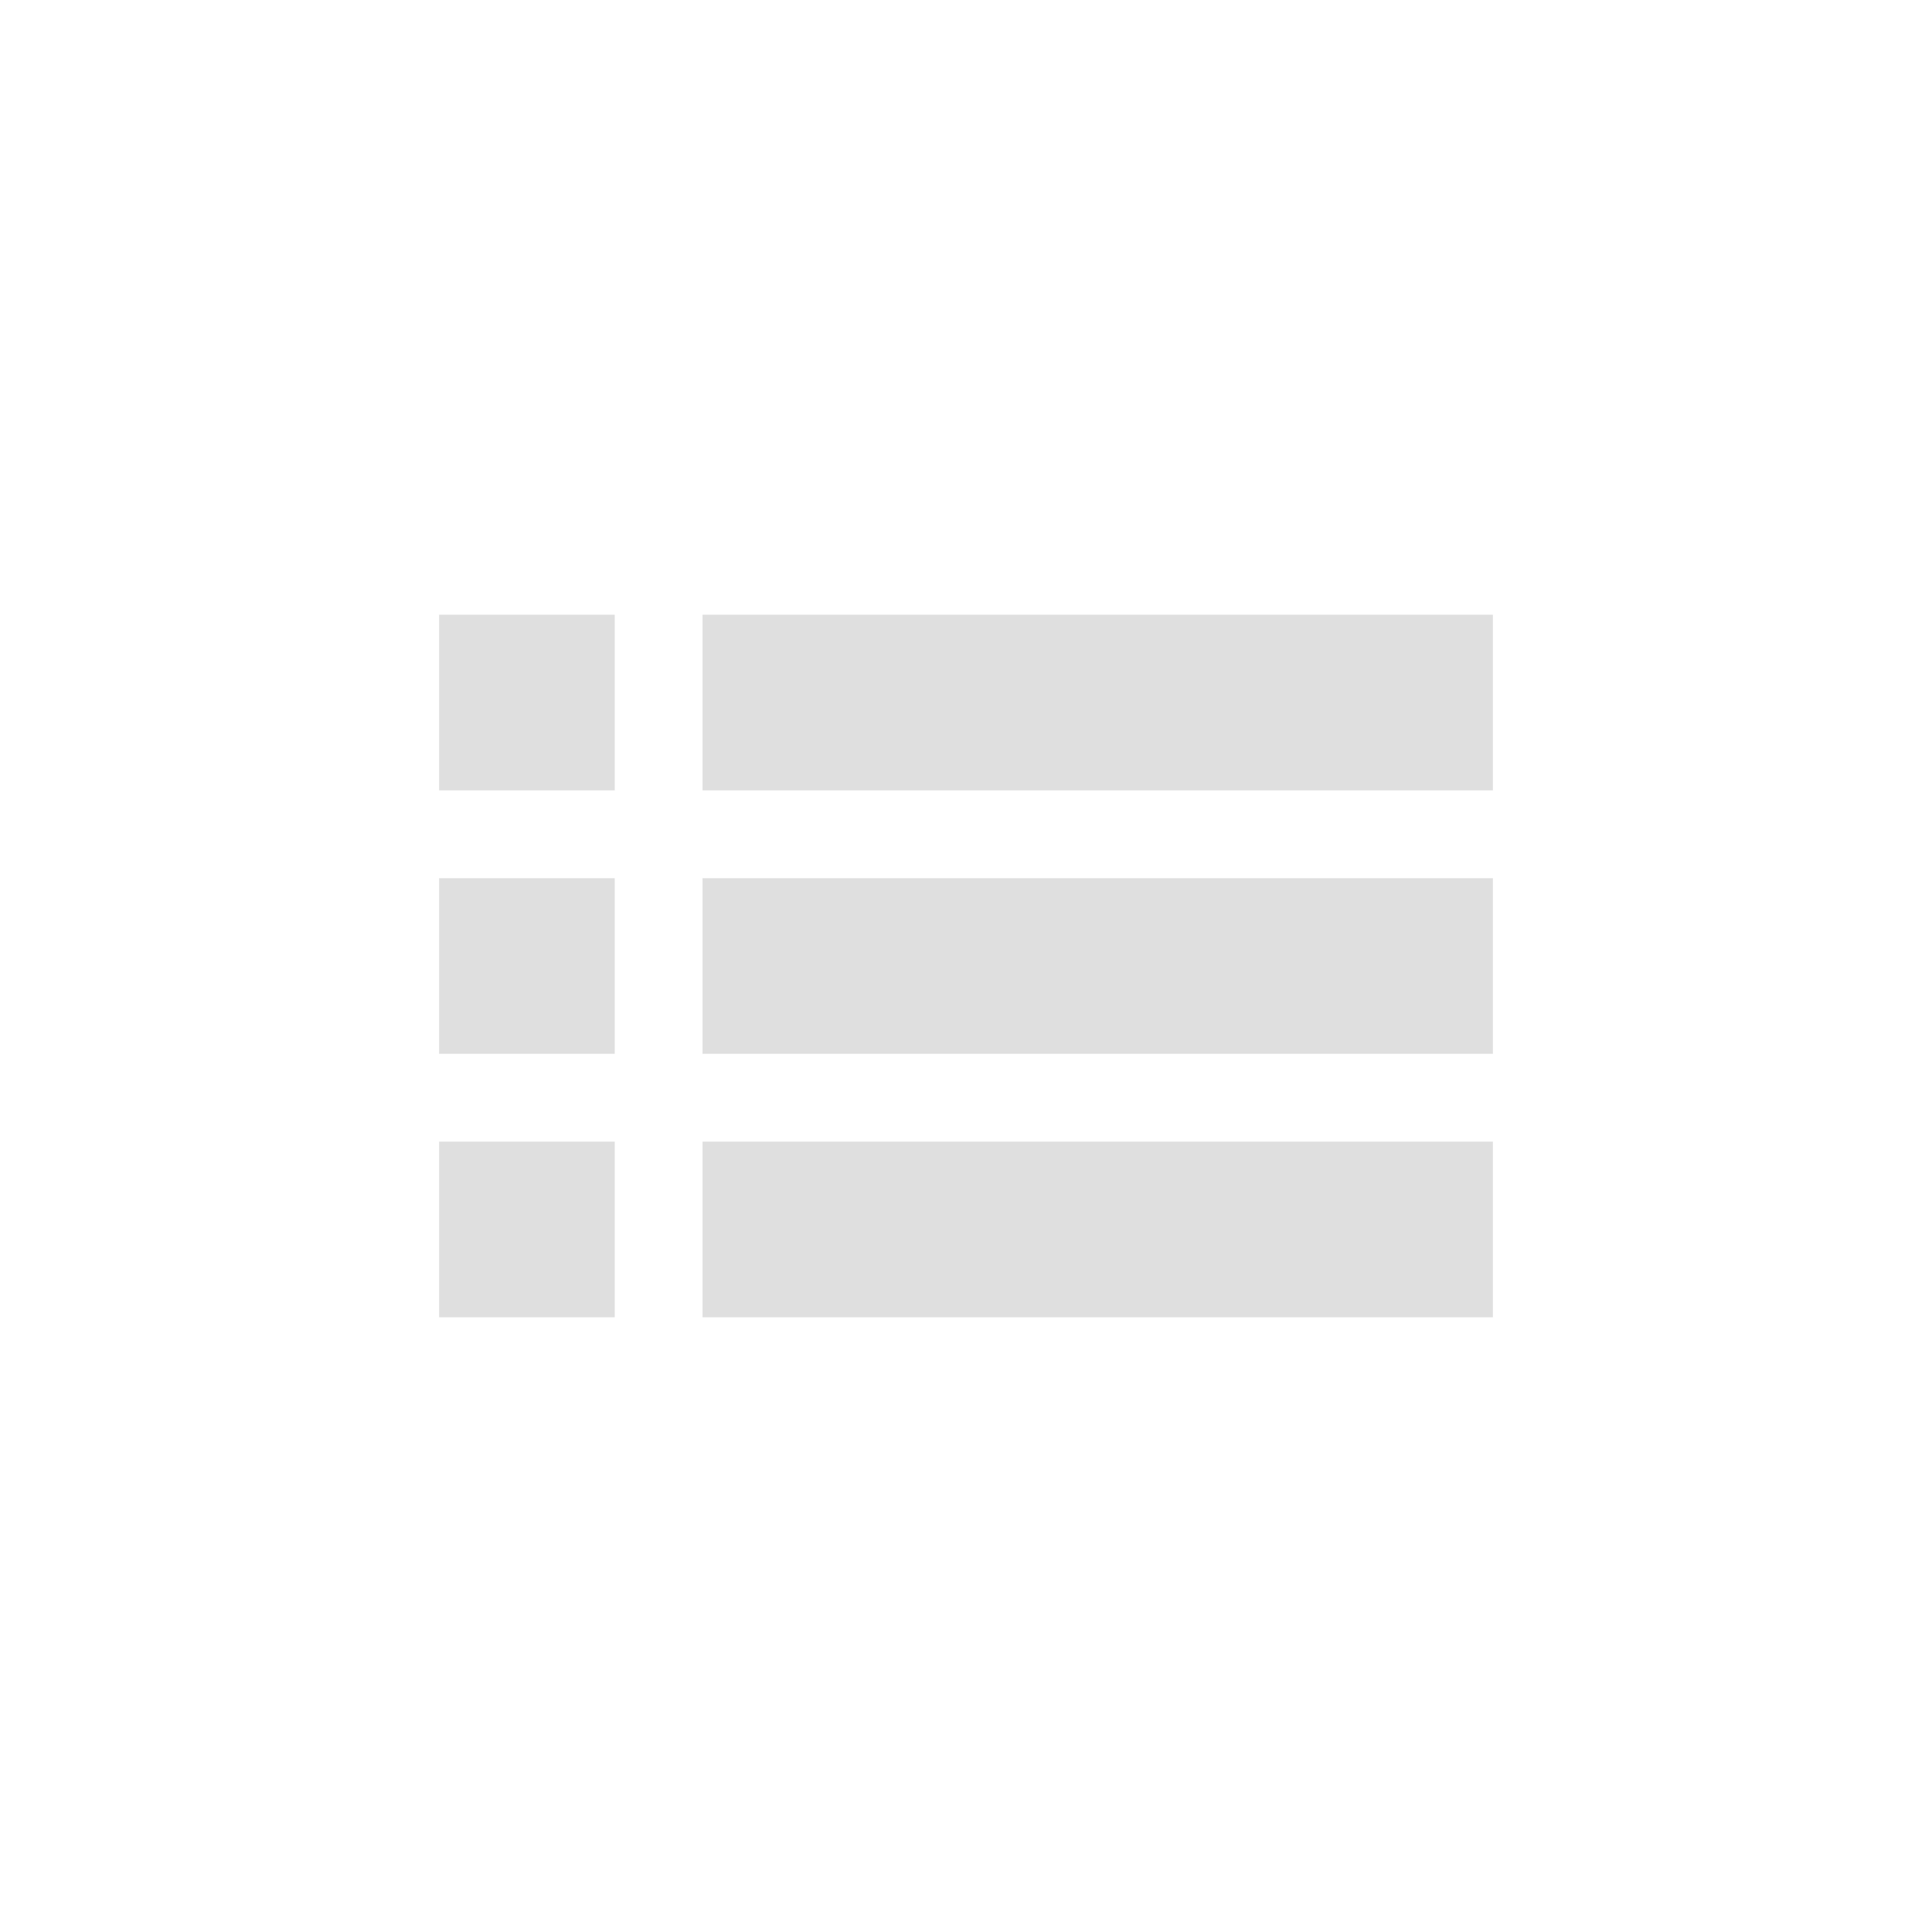
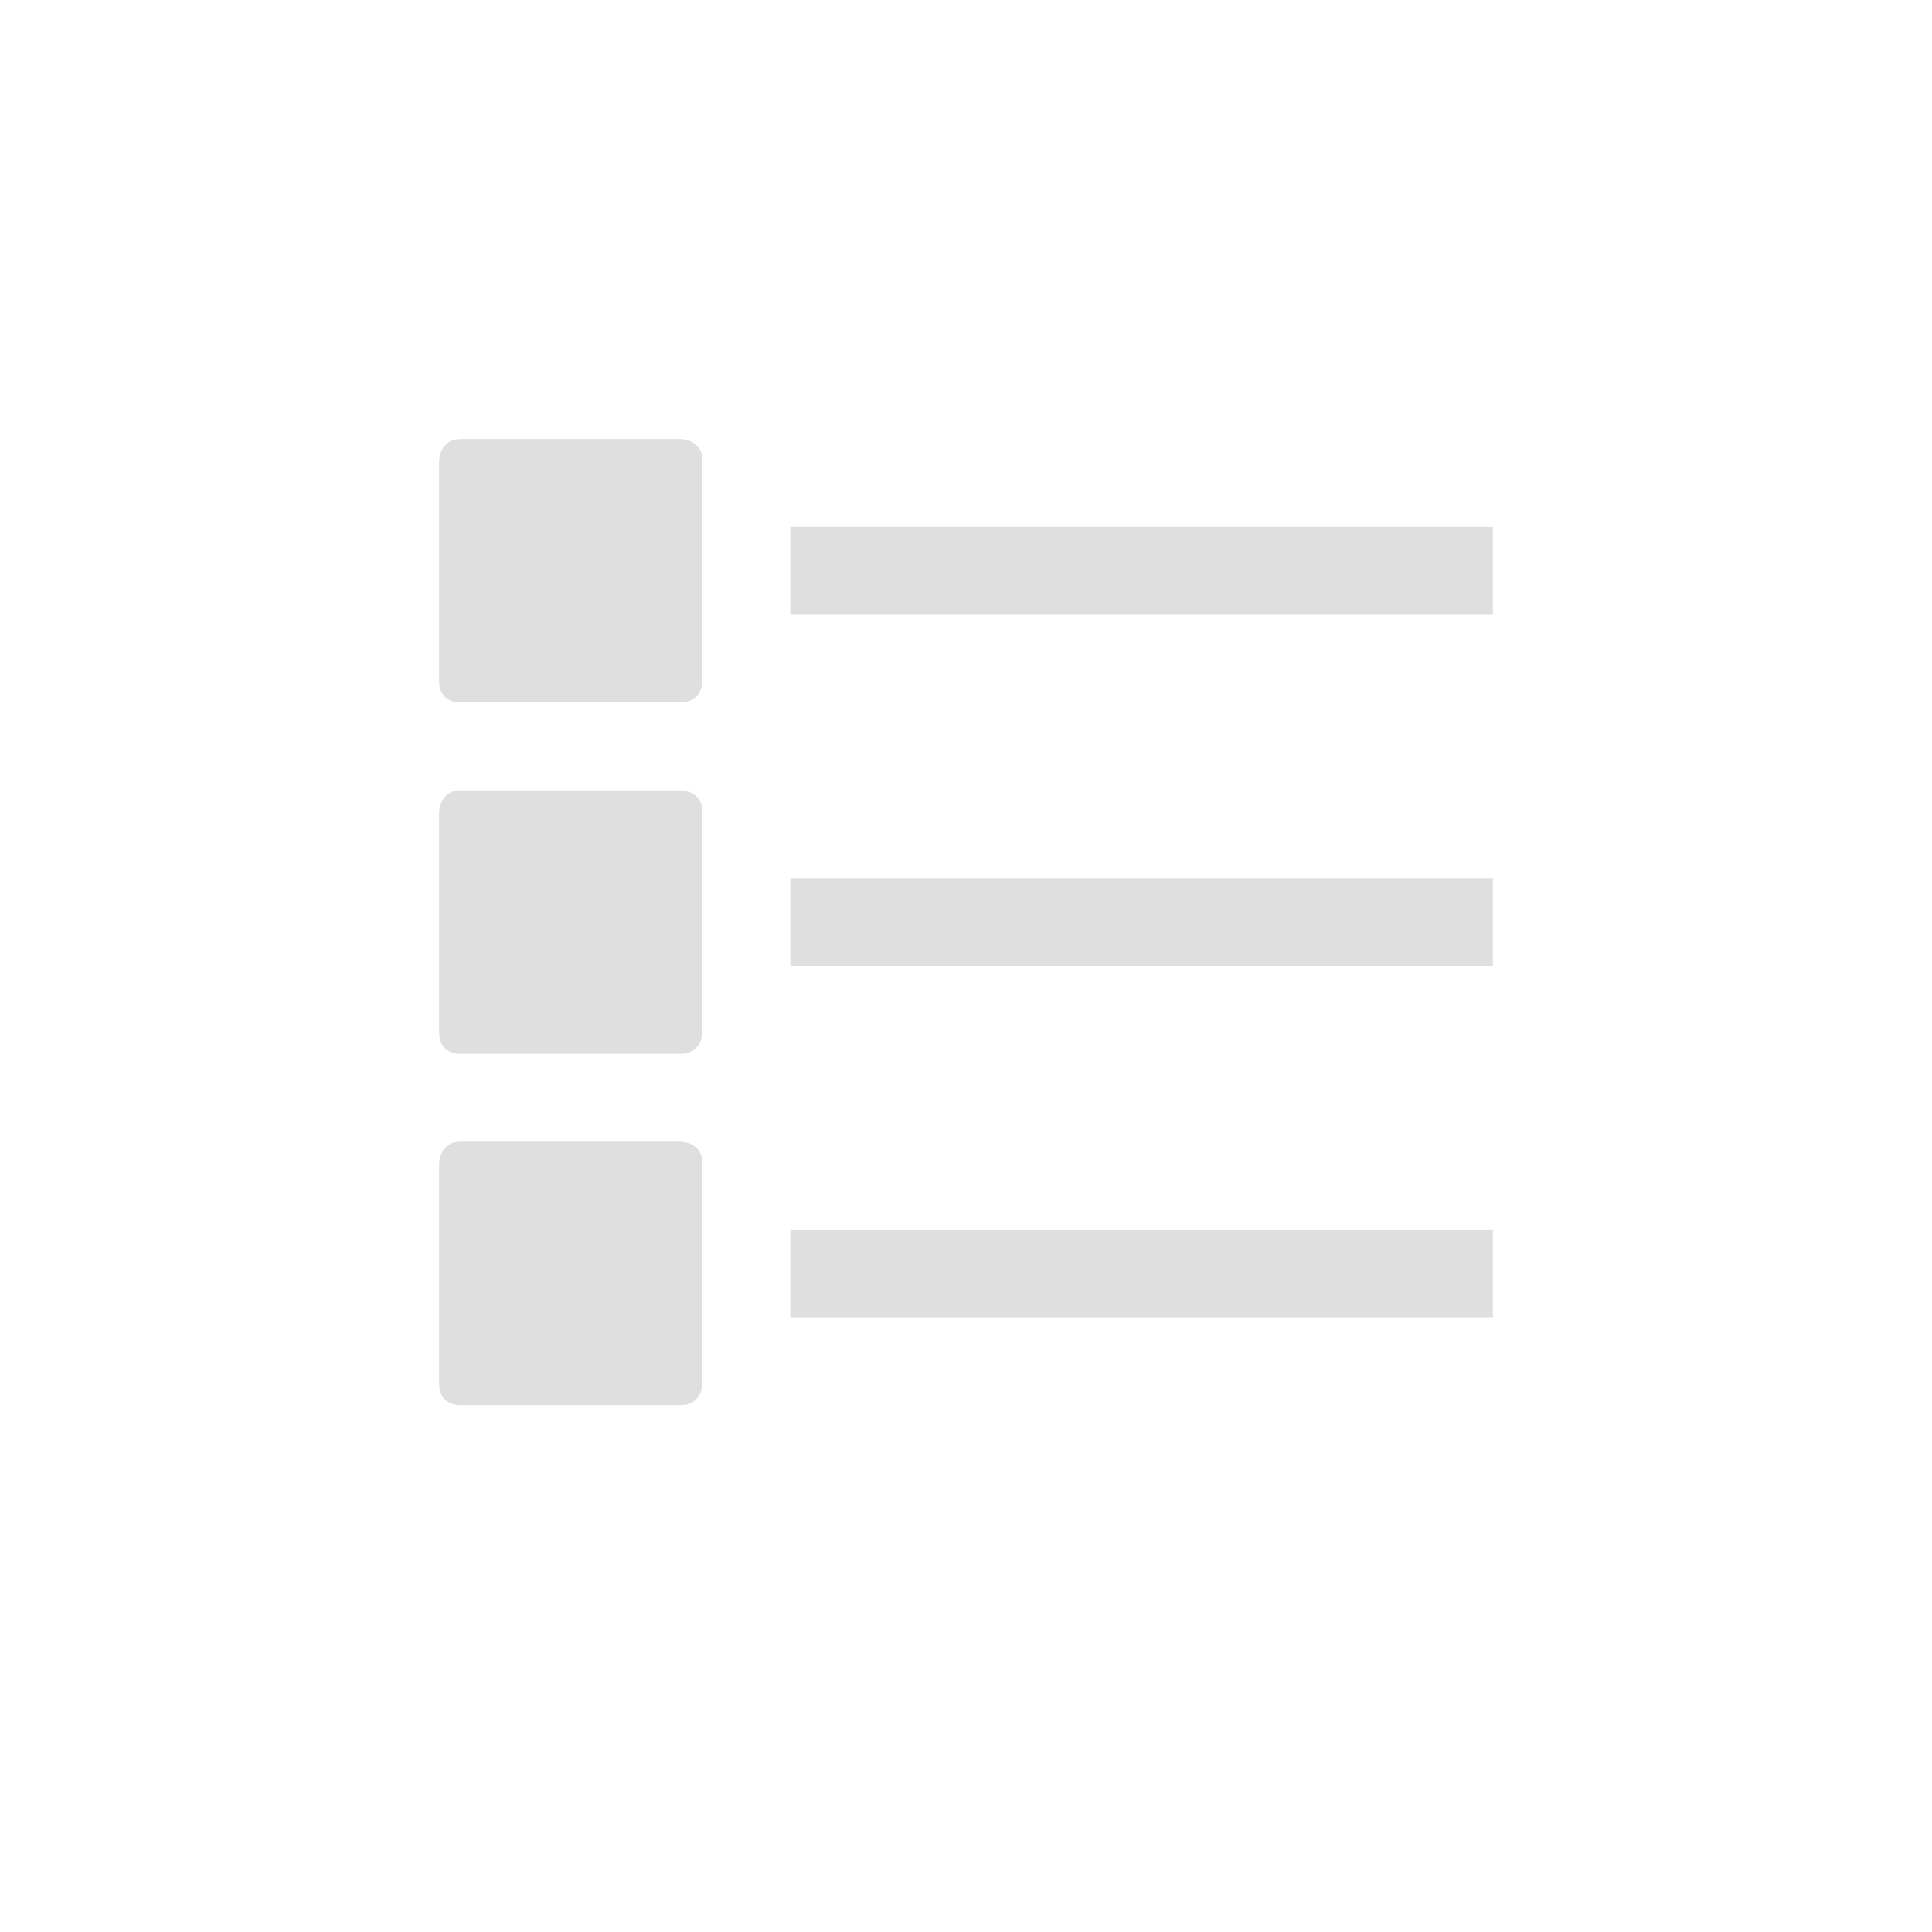
<svg xmlns="http://www.w3.org/2000/svg" width="22" height="22" version="1.1">
  <defs>
    <style id="current-color-scheme" type="text/css">
   .ColorScheme-Text { color:#dfdfdf; } .ColorScheme-Highlight { color:#4285f4; } .ColorScheme-NeutralText { color:#ff9800; } .ColorScheme-PositiveText { color:#4caf50; } .ColorScheme-NegativeText { color:#f44336; }
  </style>
  </defs>
  <g transform="translate(3,3)">
-     <path style="fill:currentColor" class="ColorScheme-Text" d="M 2,4 V 6 H 4 V 4 Z M 5,4 V 6 H 14 V 4 Z M 2,7 V 9 H 4 V 7 Z M 5,7 V 9 H 14 V 7 Z M 2,10 V 12 H 4 V 10 Z M 5,10 V 12 H 14 V 10 Z" />
+     <path style="fill:currentColor" class="ColorScheme-Text" d="M 2.25 2 C 2 2 2 2.25 2 2.25 L 2 4.75 C 2 5.02 2.25 5 2.25 5 L 4.75 5 C 5 5 5 4.75 5 4.75 L 5 2.25 C 5 2 4.75 2 4.75 2 L 2.25 2 z M 6 3 L 6 4 L 14 4 L 14 3 L 6 3 z M 2.25 6 C 2 6 2 6.25 2 6.25 L 2 8.75 C 2 9.02 2.25 9 2.25 9 L 4.75 9 C 5 9 5 8.75 5 8.75 L 5 6.25 C 5 6 4.75 6 4.75 6 L 2.25 6 z M 6 7 L 6 8 L 14 8 L 14 7 L 6 7 z M 2.25 10 C 2 10 2 10.25 2 10.25 L 2 12.75 C 2 13.02 2.25 13 2.25 13 L 4.75 13 C 5 13 5 12.75 5 12.75 L 5 10.25 C 5 10 4.75 10 4.75 10 L 2.25 10 z M 6 11 L 6 12 L 14 12 L 14 11 L 6 11 z" />
  </g>
</svg>
